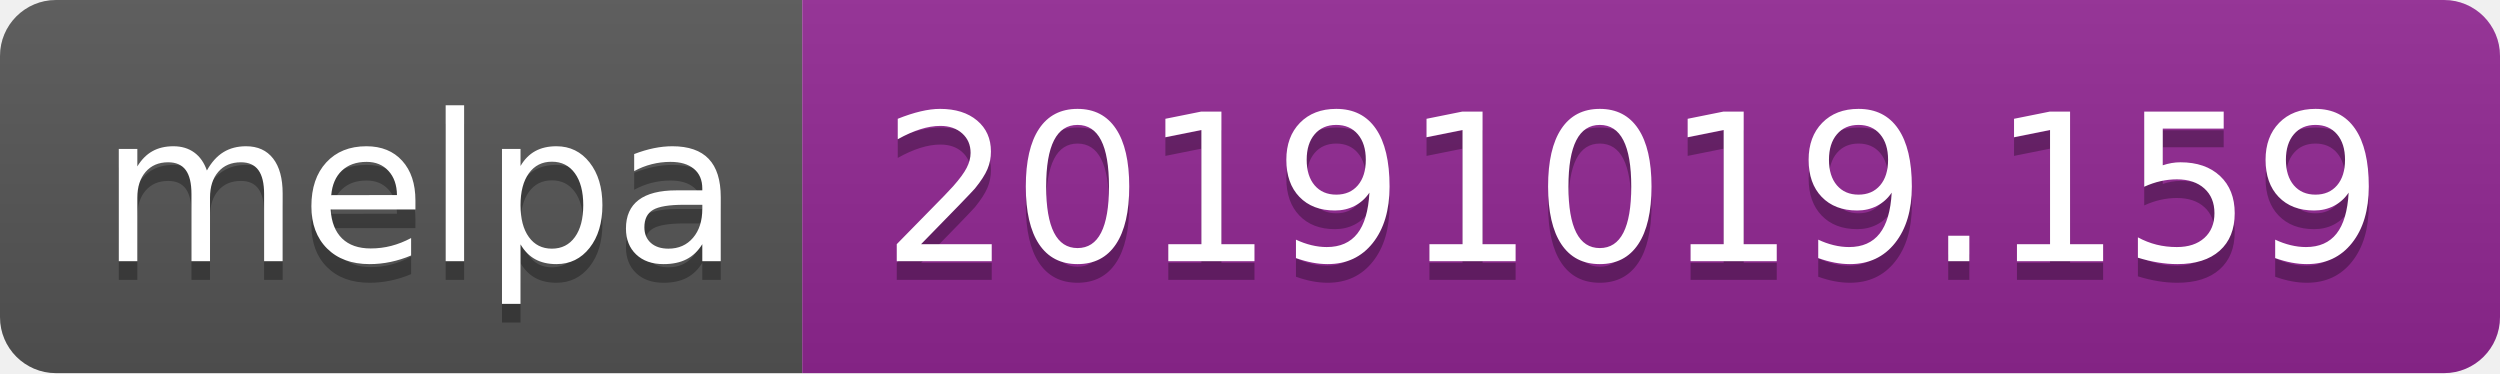
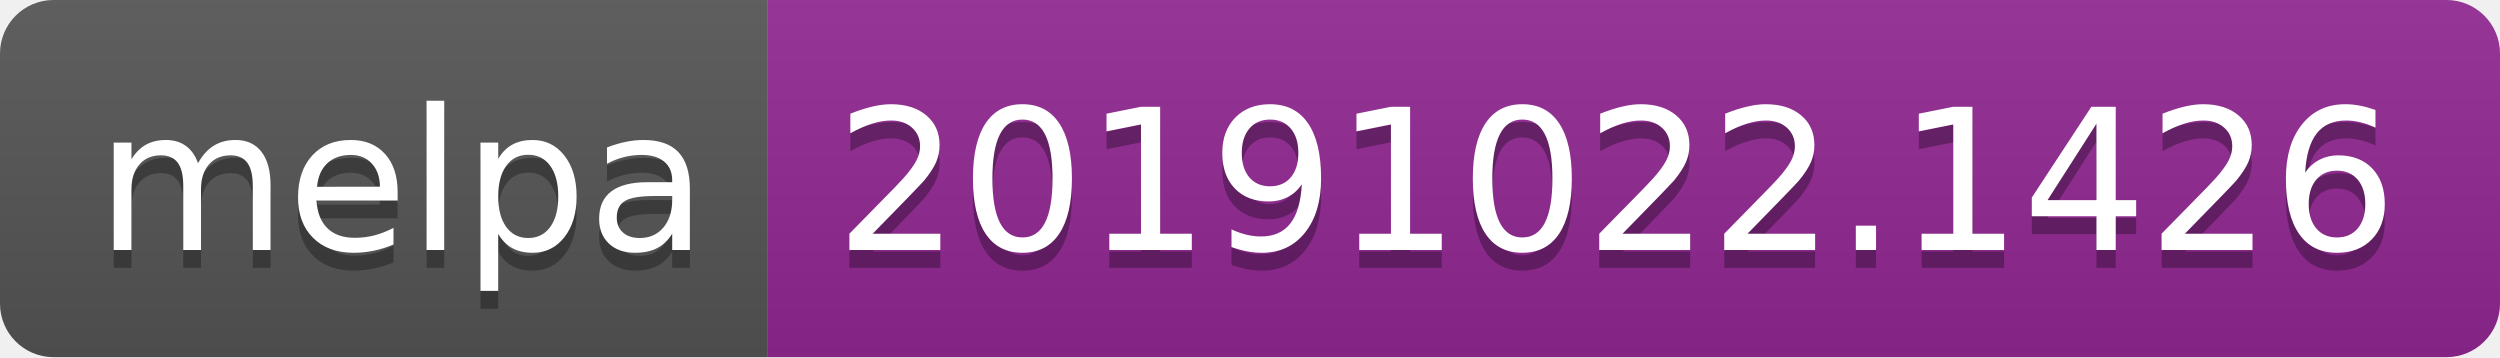
- <svg xmlns="http://www.w3.org/2000/svg" width="134" height="20">
+ <svg xmlns="http://www.w3.org/2000/svg" width="140" height="20">
  <linearGradient id="b" x2="0" y2="100%">
    <stop offset="0" stop-color="#bbb" stop-opacity=".1" />
    <stop offset="1" stop-opacity=".1" />
  </linearGradient>
  <clipPath id="a">
-     <rect width="134" height="20" rx="3" fill="#fff" />
+     <rect width="140" height="20" rx="3" fill="#fff" />
  </clipPath>
  <g clip-path="url(#a)">
    <path fill="#555" d="M0 0h43v20H0z" />
-     <path fill="#922793" d="M43 0h91v20H43z" />
-     <path fill="url(#b)" d="M0 0h134v20H0z" />
+     <path fill="#922793" d="M43 0h97v20H43z" />
+     <path fill="url(#b)" d="M0 0h140v20H0z" />
  </g>
  <g fill="#fff" text-anchor="middle" font-family="DejaVu Sans,Verdana,Geneva,sans-serif" font-size="110">
    <text x="225" y="150" fill="#010101" fill-opacity=".3" transform="scale(.1)" textLength="330">melpa</text>
    <text x="225" y="140" transform="scale(.1)" textLength="330">melpa</text>
-     <text x="875" y="150" fill="#010101" fill-opacity=".3" transform="scale(.1)" textLength="810">20191019.159</text>
-     <text x="875" y="140" transform="scale(.1)" textLength="810">20191019.159</text>
+     <text x="905" y="150" fill="#010101" fill-opacity=".3" transform="scale(.1)" textLength="870">20191022.1426</text>
+     <text x="905" y="140" transform="scale(.1)" textLength="870">20191022.1426</text>
  </g>
</svg>
